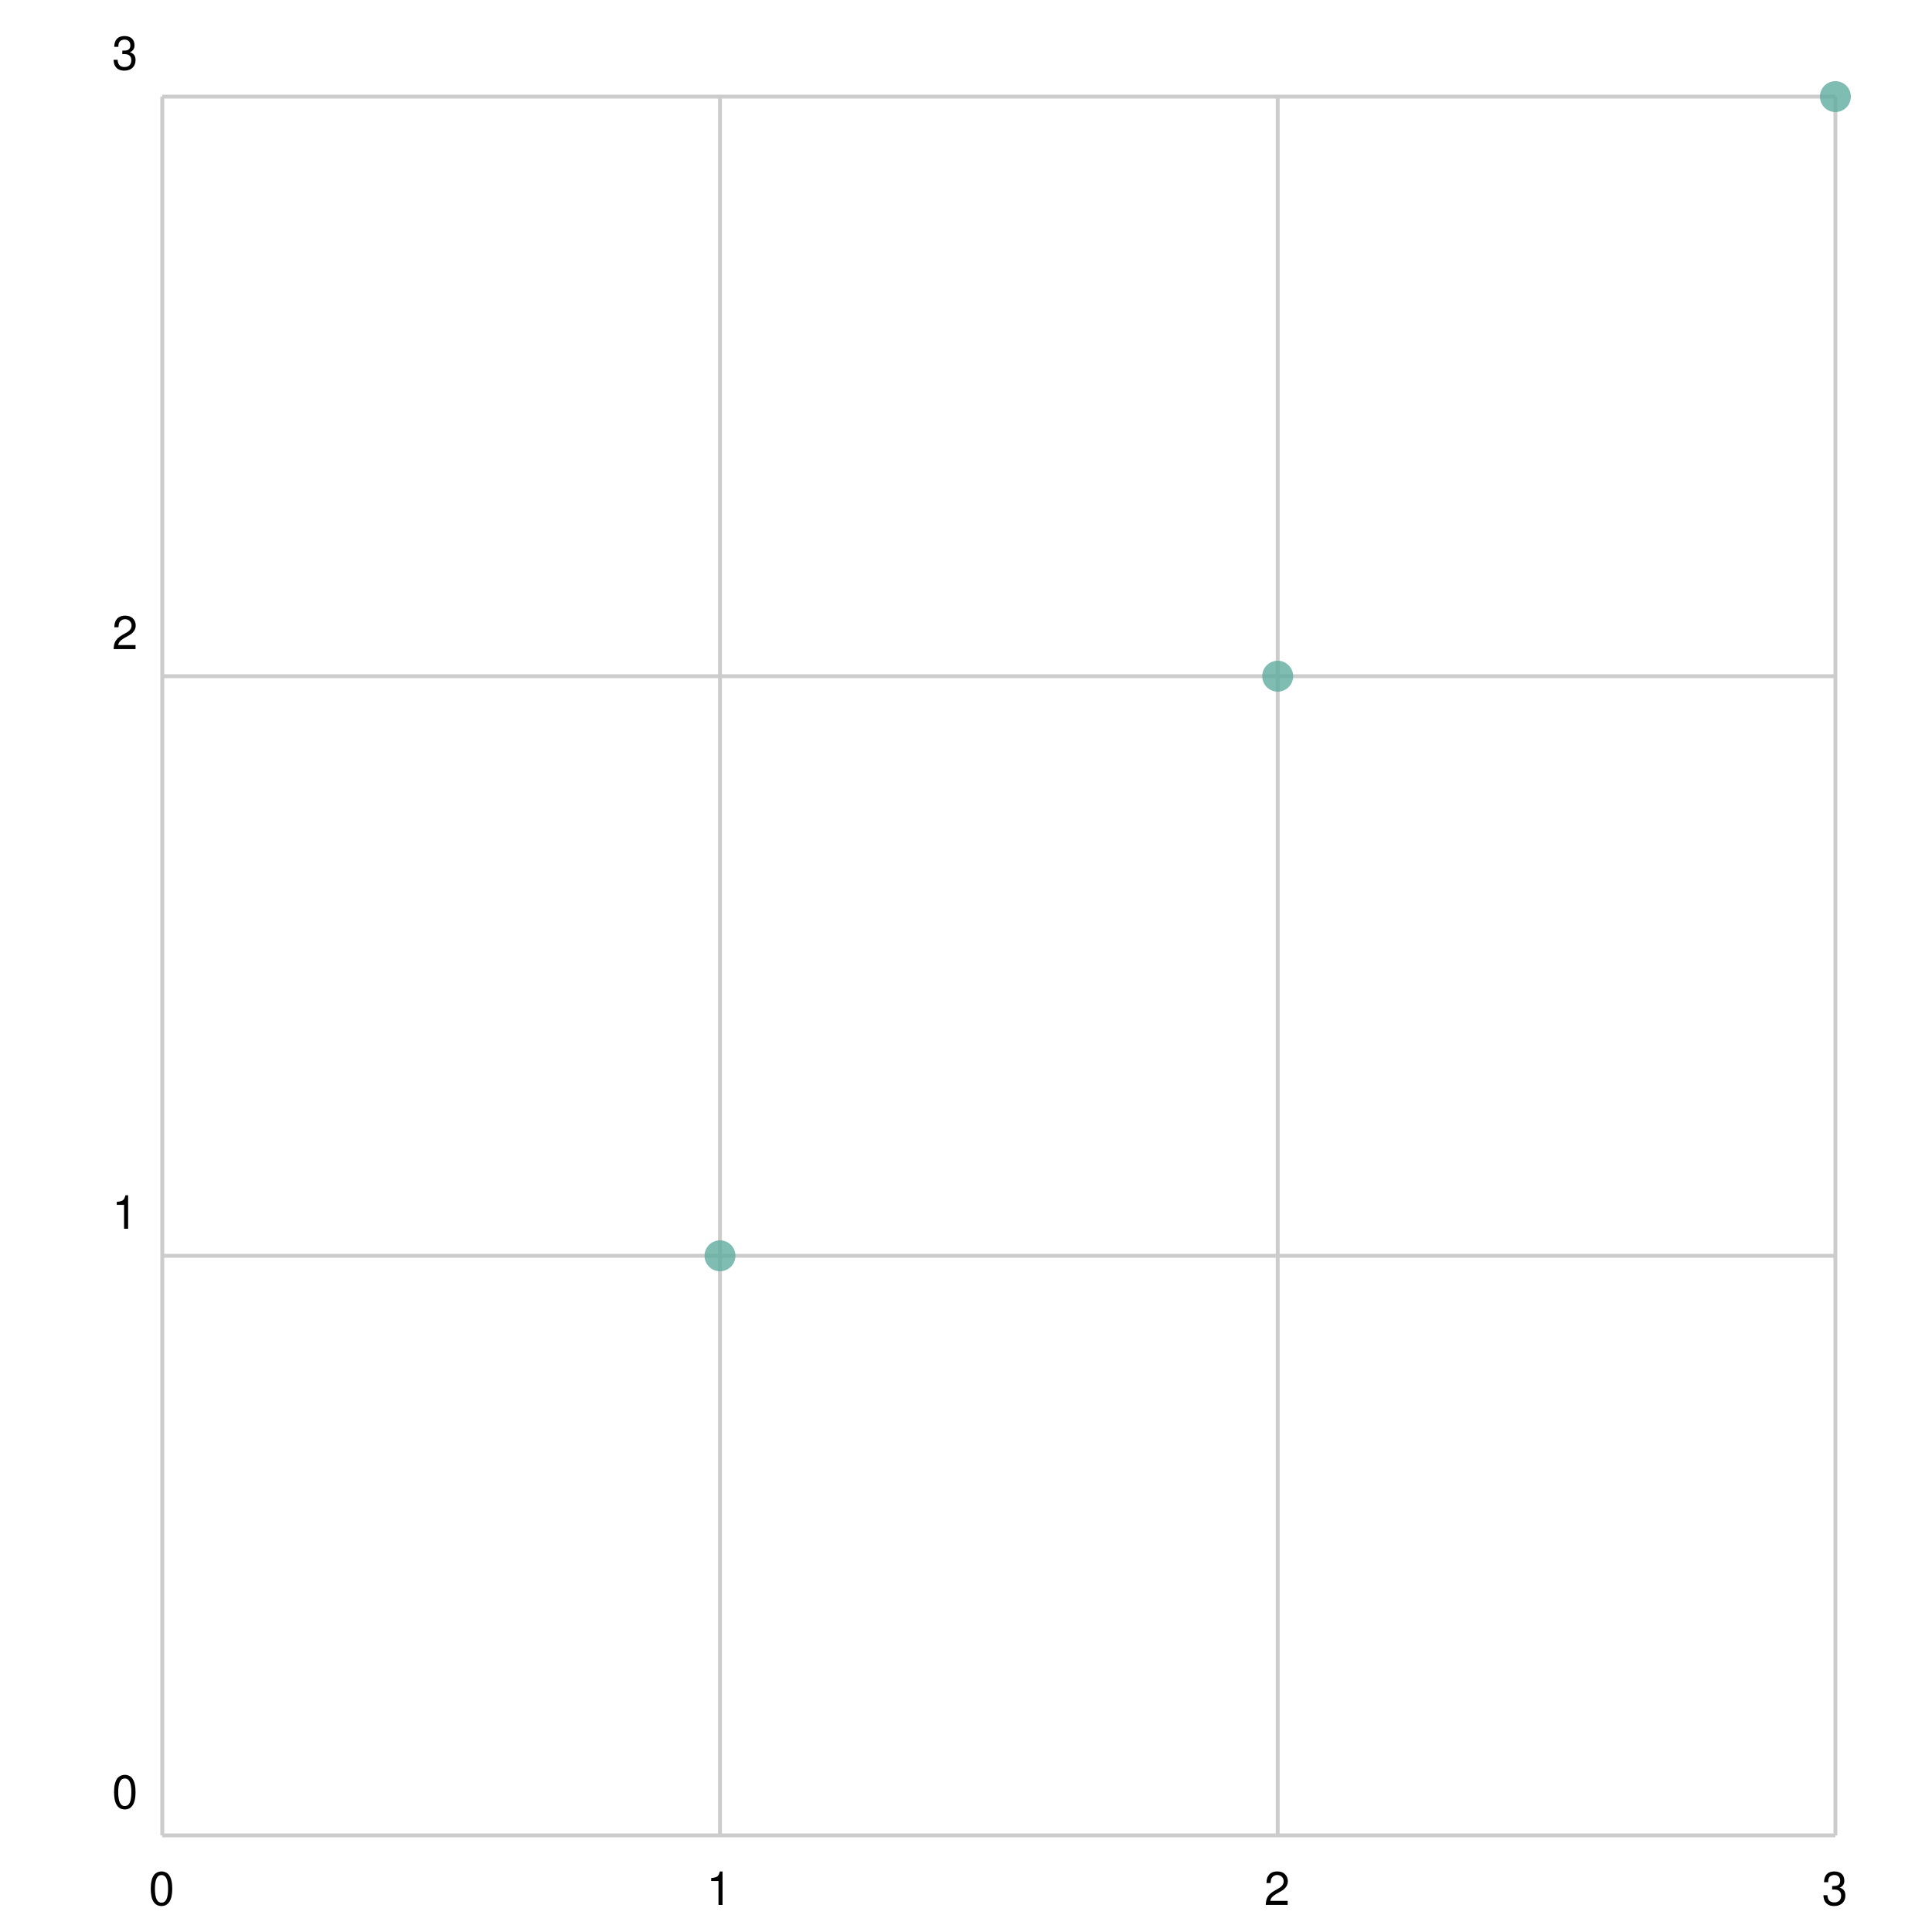
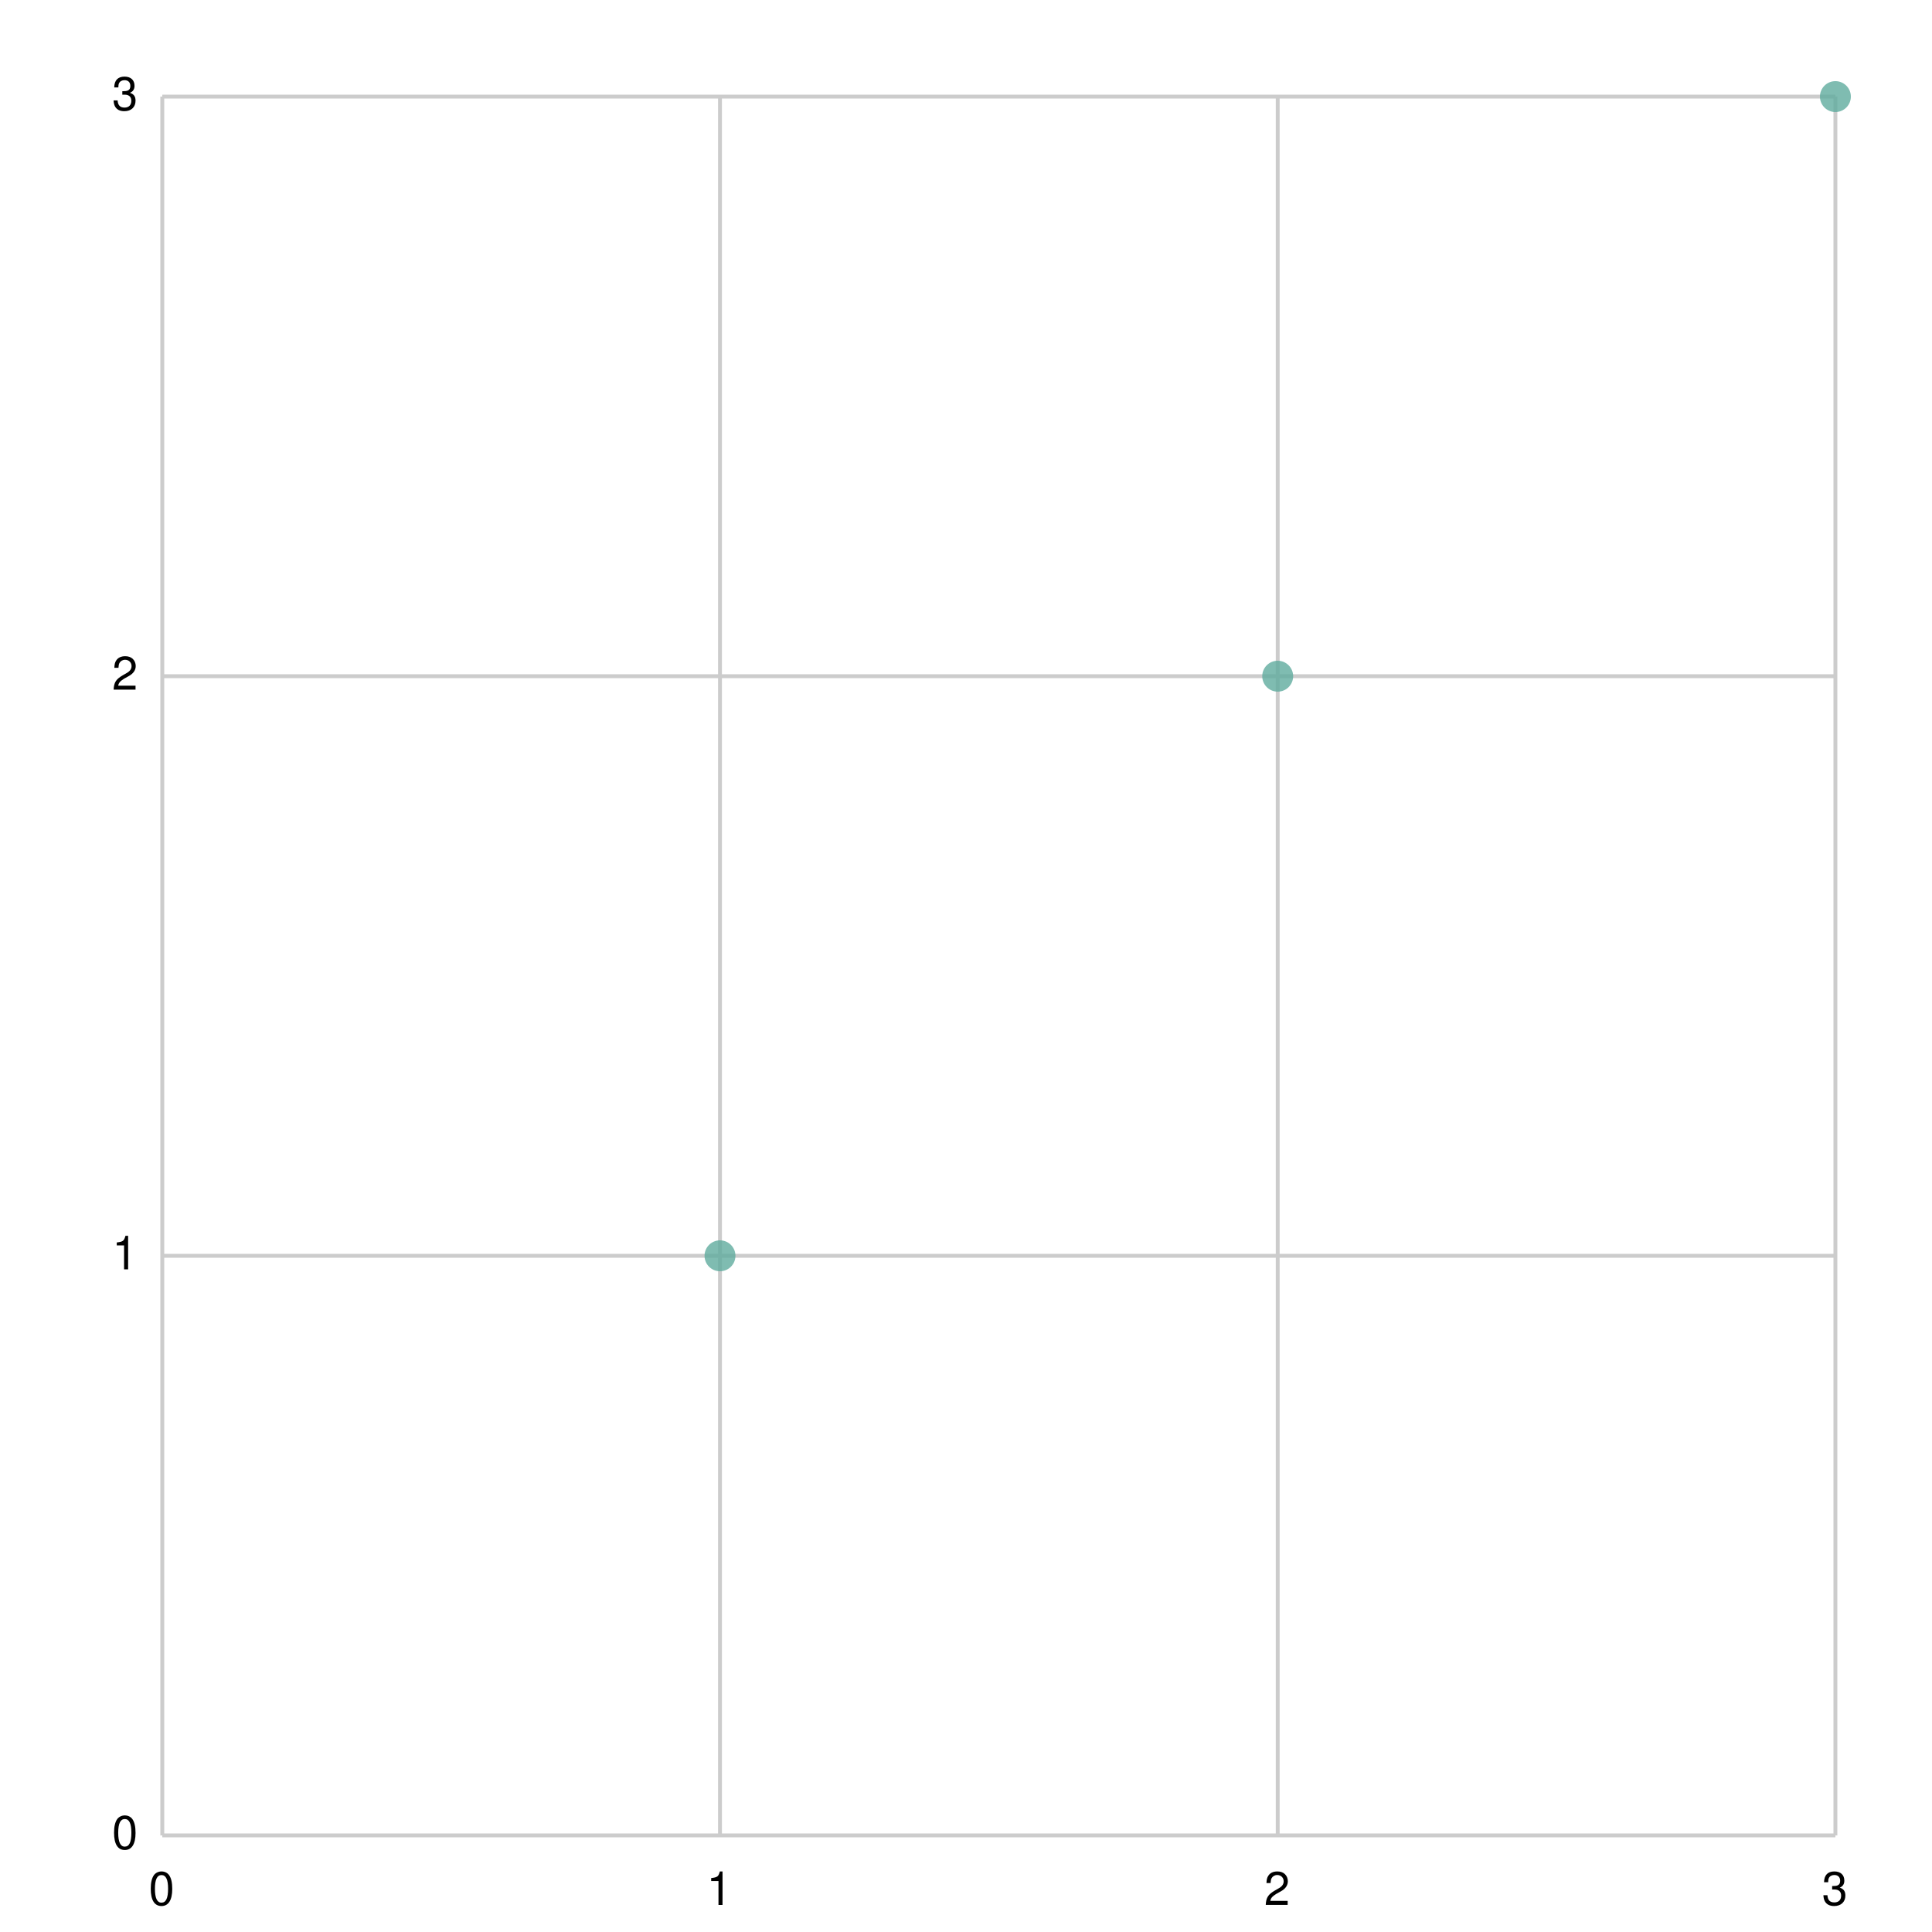
<svg xmlns="http://www.w3.org/2000/svg" width="500" height="500" viewBox="0 0 500 500">
  <path fill="white" d="M0 0 h500 v500 h-500 v-500Z" />
  <g>
-     <path stroke="#CCCCCC" stroke-dasharray="None" d="M0 0.0 h433.0 M0 150.0 h433.0 M0 300.0 h433.0 M0 450.0 h433.0 M0 450.0 h433.0" transform="translate(42.0, 25.0)" />
+     <path stroke="#CCCCCC" stroke-dasharray="None" d="M0 0.0 h433.0 M0 150.0 h433.0 M0 300.0 h433.0 M0 450.0 h433.0" transform="translate(42.0, 25.0)" />
    <g font-size="12" font-family="Helvetica" transform="translate(36.0, 25.0)">
-       <text x="0" y="0.0" transform="translate(-7, -7.0)">3</text>
-       <text x="0" y="150.0" transform="translate(-7, -7.0)">2</text>
-       <text x="0" y="300.0" transform="translate(-7, -7.0)">1</text>
-       <text x="0" y="450.0" transform="translate(-7, -7.0)">0</text>
+       <text x="0" y="0.0" transform="translate(-7, 3.5)">3</text>
+       <text x="0" y="150.0" transform="translate(-7, 3.5)">2</text>
+       <text x="0" y="300.0" transform="translate(-7, 3.5)">1</text>
+       <text x="0" y="450.0" transform="translate(-7, 3.5)">0</text>
    </g>
  </g>
  <g>
    <path stroke="#CCCCCC" stroke-dasharray="None" d="M433.0 0 v450.0 M288.667 0 v450.0 M144.333 0 v450.0 M0.0 0 v450.0" transform="translate(42.0, 25.0)" />
    <g font-size="12" font-family="Helvetica" transform="translate(42.0, 43.0)">
      <text x="433.0" y="450.0" transform="translate(-3.5, 0)">3</text>
      <text x="288.667" y="450.0" transform="translate(-3.5, 0)">2</text>
      <text x="144.333" y="450.0" transform="translate(-3.5, 0)">1</text>
      <text x="0.0" y="450.0" transform="translate(-3.5, 0)">0</text>
    </g>
  </g>
  <g opacity="0.8" transform="translate(-25.0, -25.0) rotate(180, 250.0, 250.0) scale(-1, 1) translate(-433.0, 0)">
    <g fill="#5fab9e">
      <circle cx="144.333" cy="150.0" r="4" />
      <circle cx="288.667" cy="300.0" r="4" />
      <circle cx="433.0" cy="450.0" r="4" />
    </g>
  </g>
</svg>
